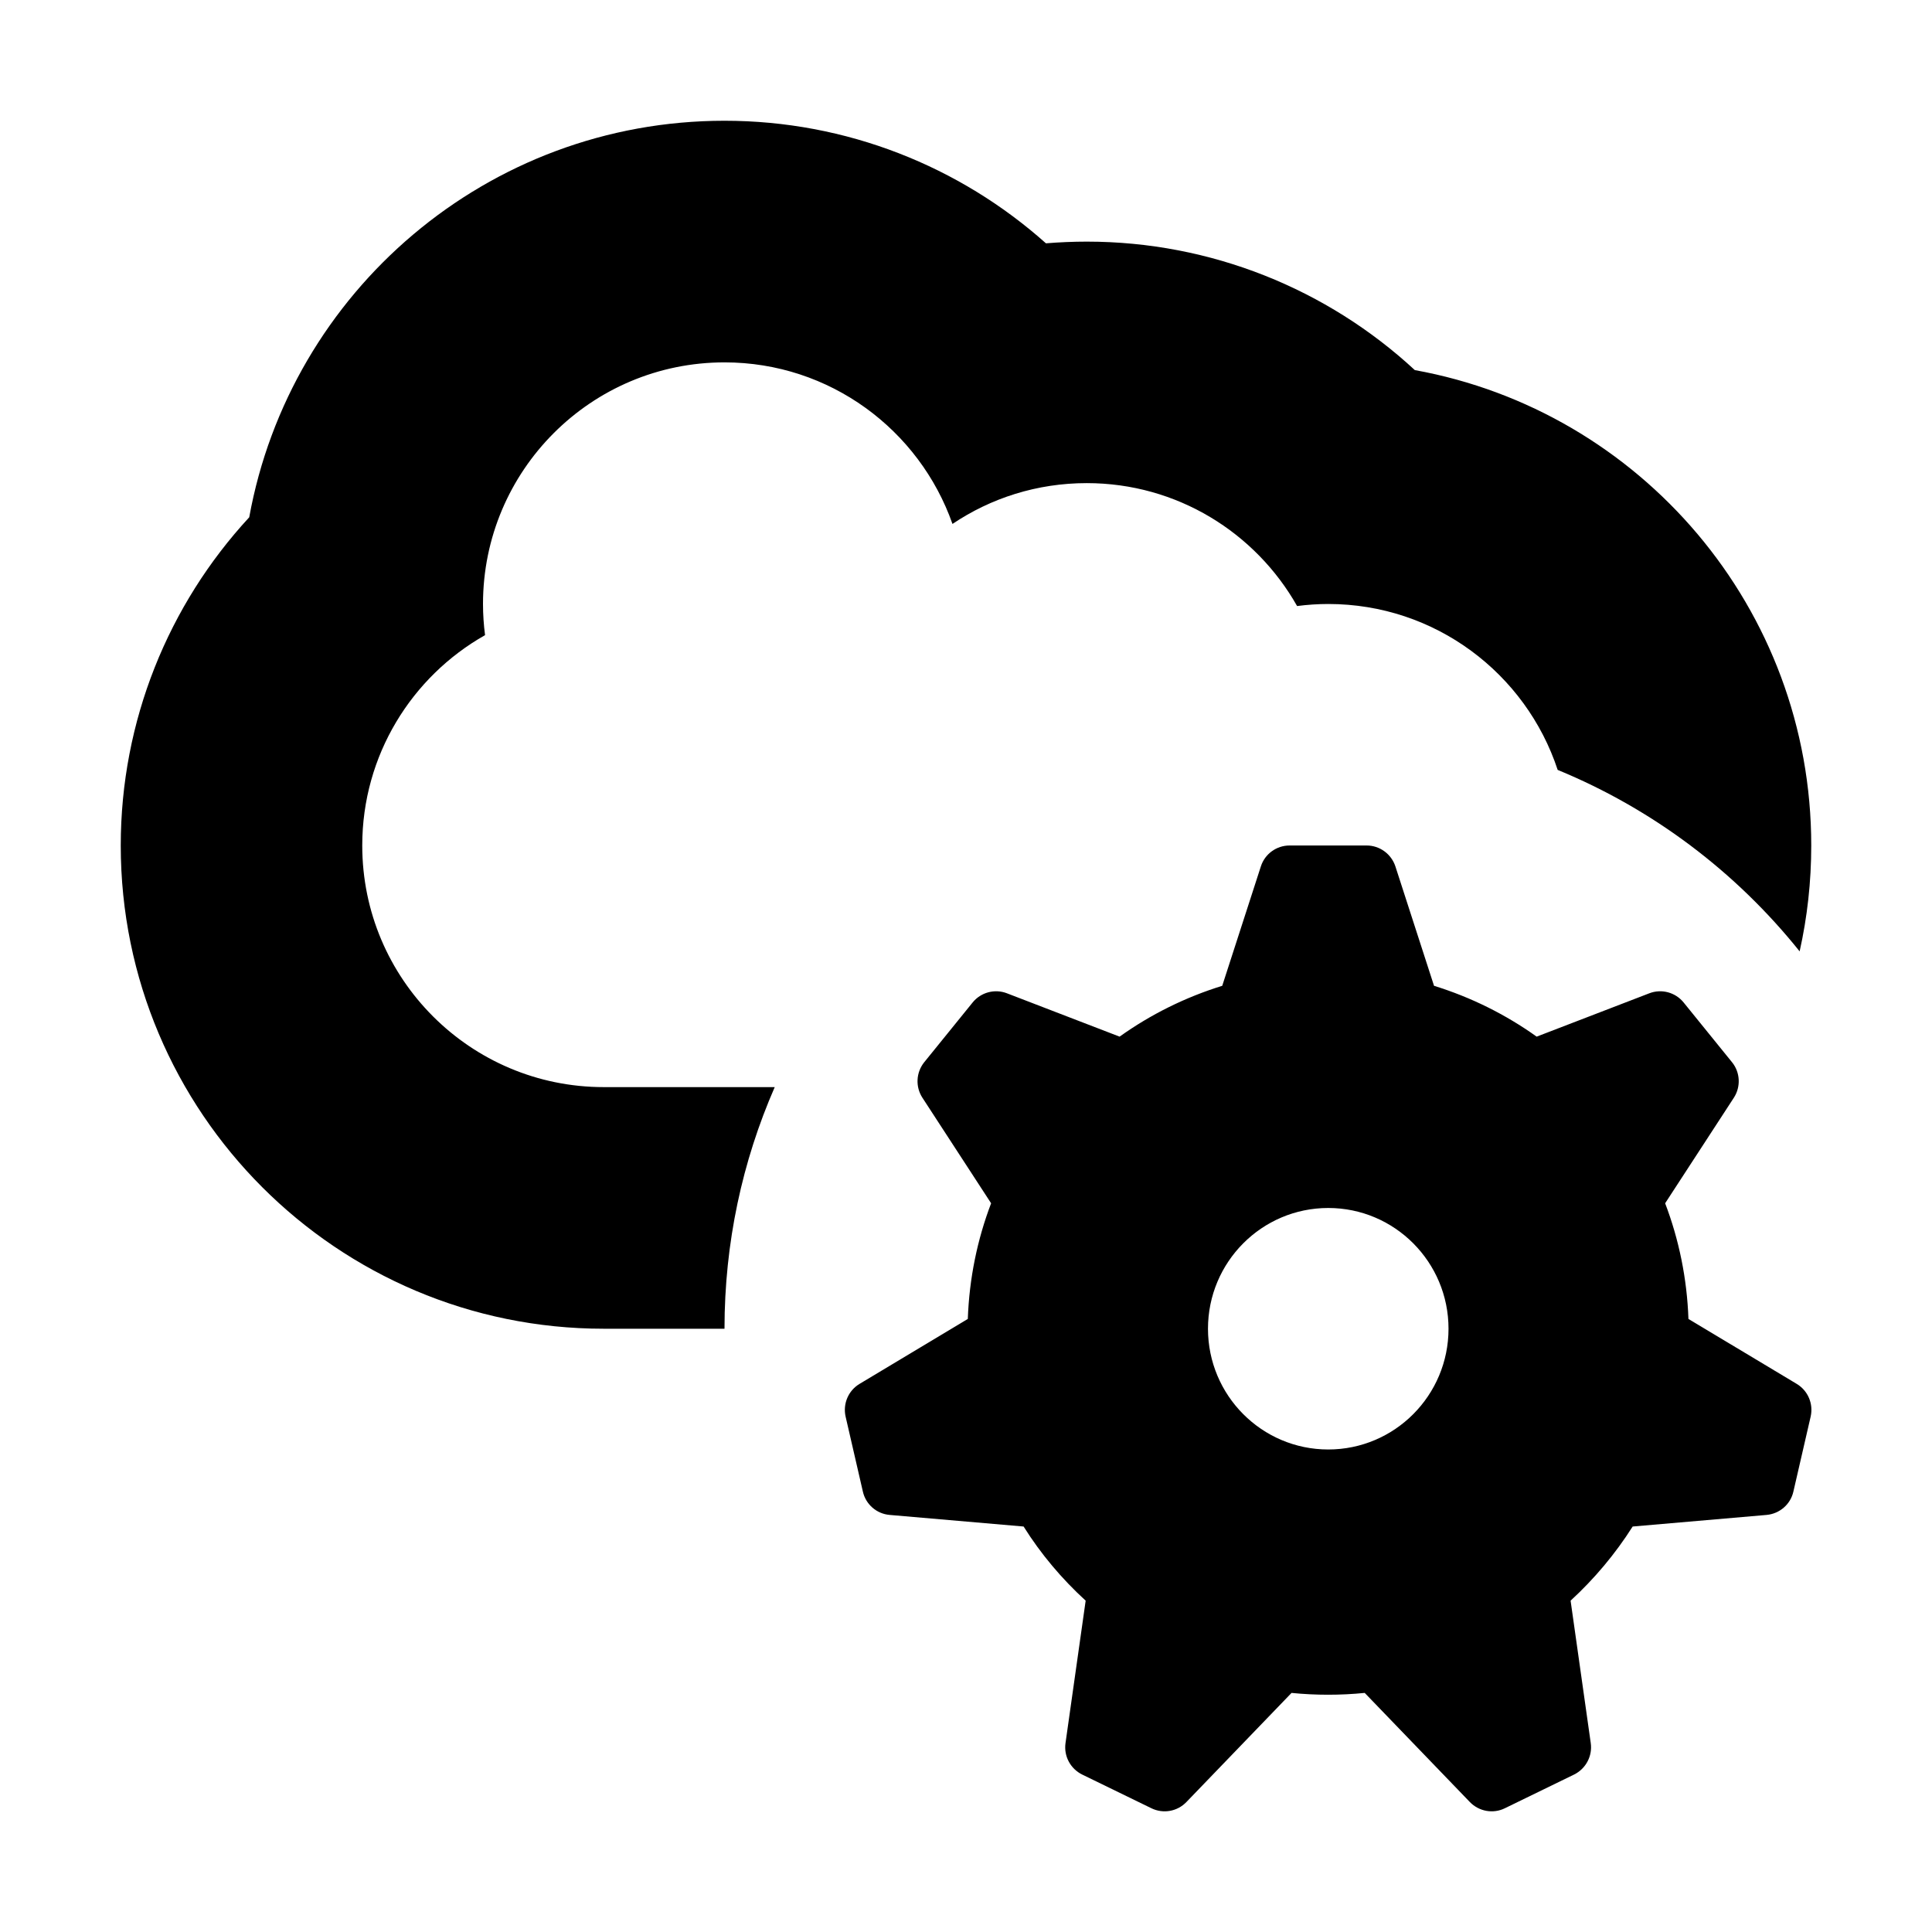
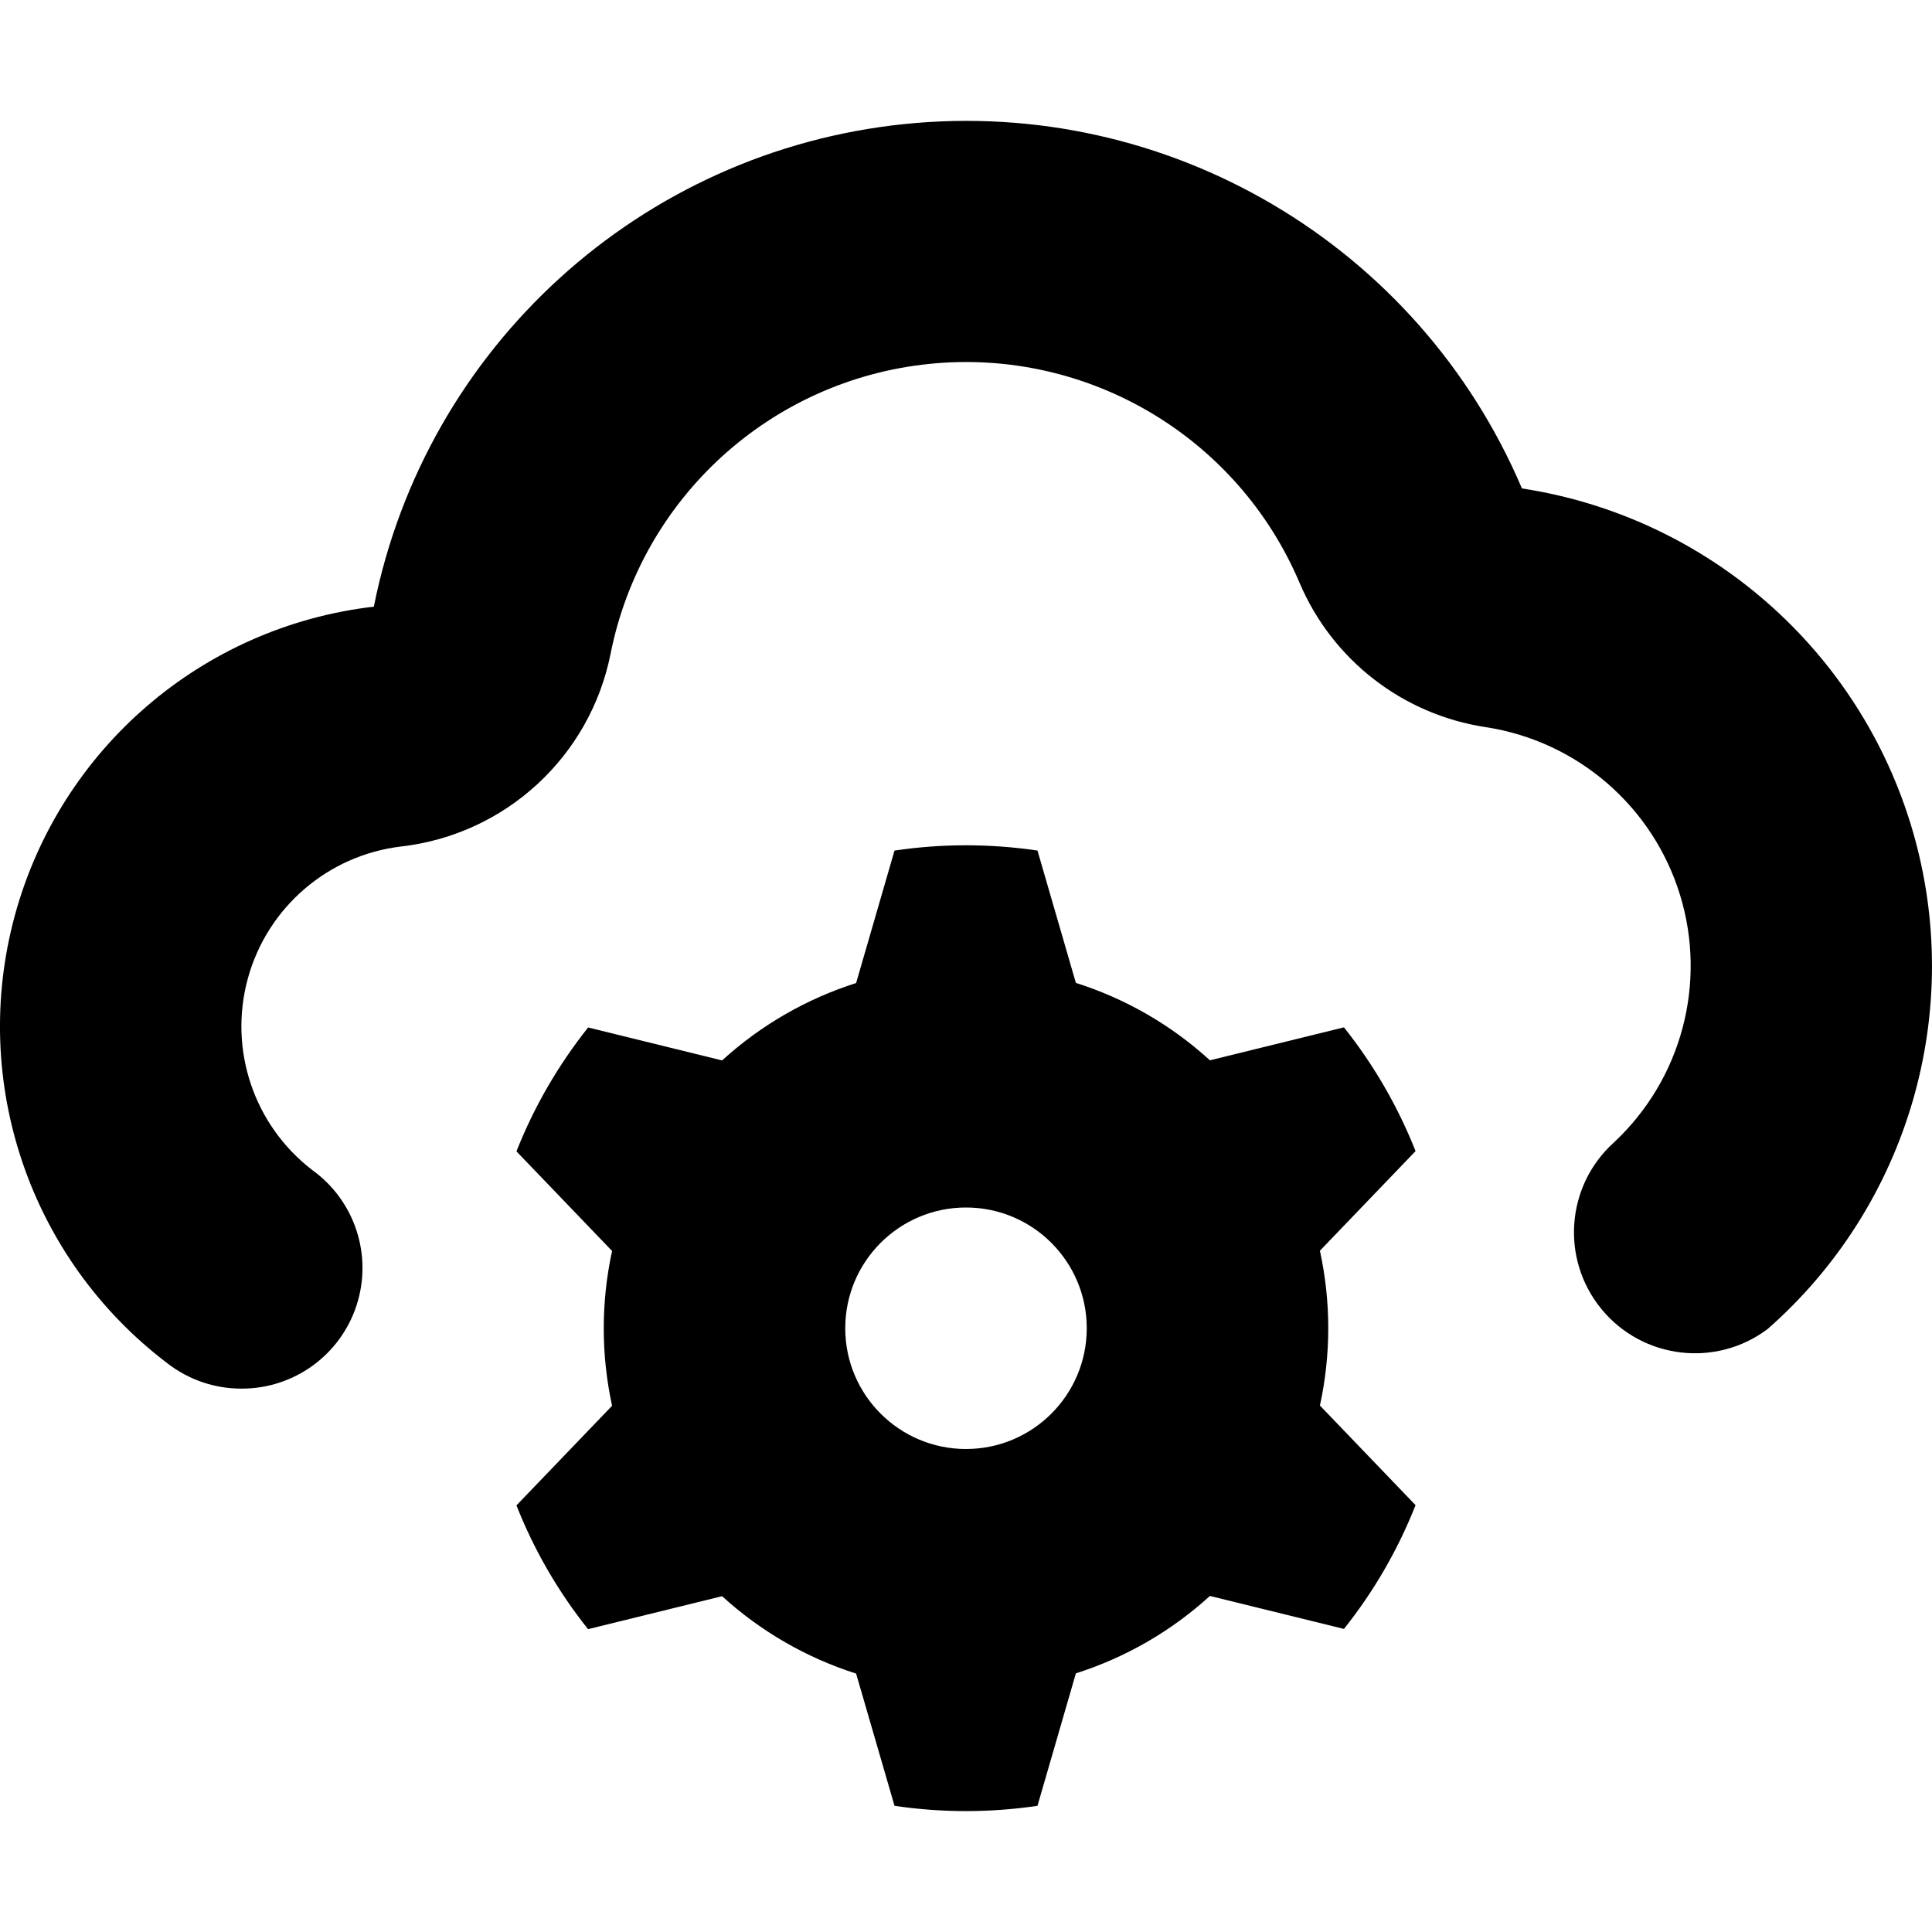
- <svg xmlns="http://www.w3.org/2000/svg" width="16" height="16" viewBox="0 0 16 16">
-   <path d="M8.208 9.965l-.569-.874c-.059-.091-.053-.209.015-.294l.401-.495c.068-.084.183-.115.284-.076l.933.359c.256-.183.543-.326.85-.421l.32-.989c.033-.103.129-.173.238-.173h.638c.108 0 .204.07.238.173l.32.989c.307.095.594.238.85.421l.933-.359c.101-.039.216-.008.284.076l.401.495c.068.084.074.203.015.294l-.569.874c.114.299.181.622.193.958l.897.538c.093.056.139.165.115.271l-.143.621c-.024.106-.114.183-.222.193l-1.109.096c-.144.227-.317.433-.514.614l.167 1.18c.015.107-.041.212-.138.26l-.573.279c-.097.048-.214.027-.29-.051l-.871-.904c-.1.01-.201.015-.303.015-.102 0-.204-.005-.303-.015l-.871.904c-.075.078-.192.099-.29.051l-.573-.279c-.097-.048-.153-.152-.138-.26l.167-1.18c-.197-.18-.371-.386-.514-.614l-1.109-.096c-.108-.009-.198-.087-.222-.193l-.143-.621c-.024-.106.022-.215.115-.271l.897-.538c.012-.337.079-.659.193-.958zm6.696-2.086c-.526-.657-1.214-1.178-2.004-1.503C12.637 5.578 11.886 5.002 11 5.002c-.087 0-.174.006-.258.017C10.398 4.411 9.747 4.001 9 4.001c-.412 0-.794.124-1.112.338C7.614 3.56 6.872 3.001 6 3.001c-1.105 0-2 .896-2 2.001 0 .087.006.174.017.258C3.41 5.603 3 6.255 3 7.002c0 1.105.895 2.001 2 2.001h1.416C6.148 9.616 6 10.292 6 11.004H5c-2.209 0-4-1.792-4-4.002 0-1.031.394-1.993 1.064-2.718C2.402 2.417 4.036 1 6 1c1.01 0 1.948.378 2.662 1.015.112-.009.225-.014.338-.014 1.03 0 1.993.394 2.717 1.064C13.584 3.403 15 5.037 15 7.002c0 .301-.033.594-.096.876zM11 12.004c.55 0 .996-.448.996-1 0-.552-.446-1-.996-1s-.996.448-.996 1c0 .552.446 1.0.996 1z" />
+ <svg xmlns="http://www.w3.org/2000/svg" width="16" height="16" fill="none">
+   <path d="M5.057 5.412A2 2 0 0 1 3.324 7.01a1.5 1.5 0 0 0-.735 2.682A.999.999 0 0 1 2 11.5a.996.996 0 0 1-.614-.21 3.5 3.5 0 0 1 1.71-6.266 5.002 5.002 0 0 1 9.508-.979 4.001 4.001 0 0 1 2.034 6.962 1.002 1.002 0 0 1-1.273-1.545 2 2 0 0 0-1.06-3.44 2 2 0 0 1-1.542-1.194 3.001 3.001 0 0 0-5.706.584z" fill="#000" />
+   <path fill-rule="evenodd" clip-rule="evenodd" d="M4.87 8.509l1.11.273a2.997 2.997 0 0 1 1.11-.641l.318-1.097a4.033 4.033 0 0 1 1.184 0L8.91 8.14c.417.132.795.353 1.11.641l1.11-.273c.245.308.446.653.593 1.025l-.792.825a3.01 3.01 0 0 1 0 1.282l.792.825a3.995 3.995 0 0 1-.593 1.025l-1.11-.273a2.998 2.998 0 0 1-1.11.641l-.318 1.097a4.032 4.032 0 0 1-1.184 0L7.09 13.86a2.997 2.997 0 0 1-1.11-.641l-1.11.273a3.996 3.996 0 0 1-.593-1.025l.792-.825a3.011 3.011 0 0 1 0-1.282l-.792-.825c.147-.372.348-.717.593-1.025zM8 12a1 1 0 1 0 0-2 1 1 0 0 0 0 2z" fill="#000" />
</svg>
